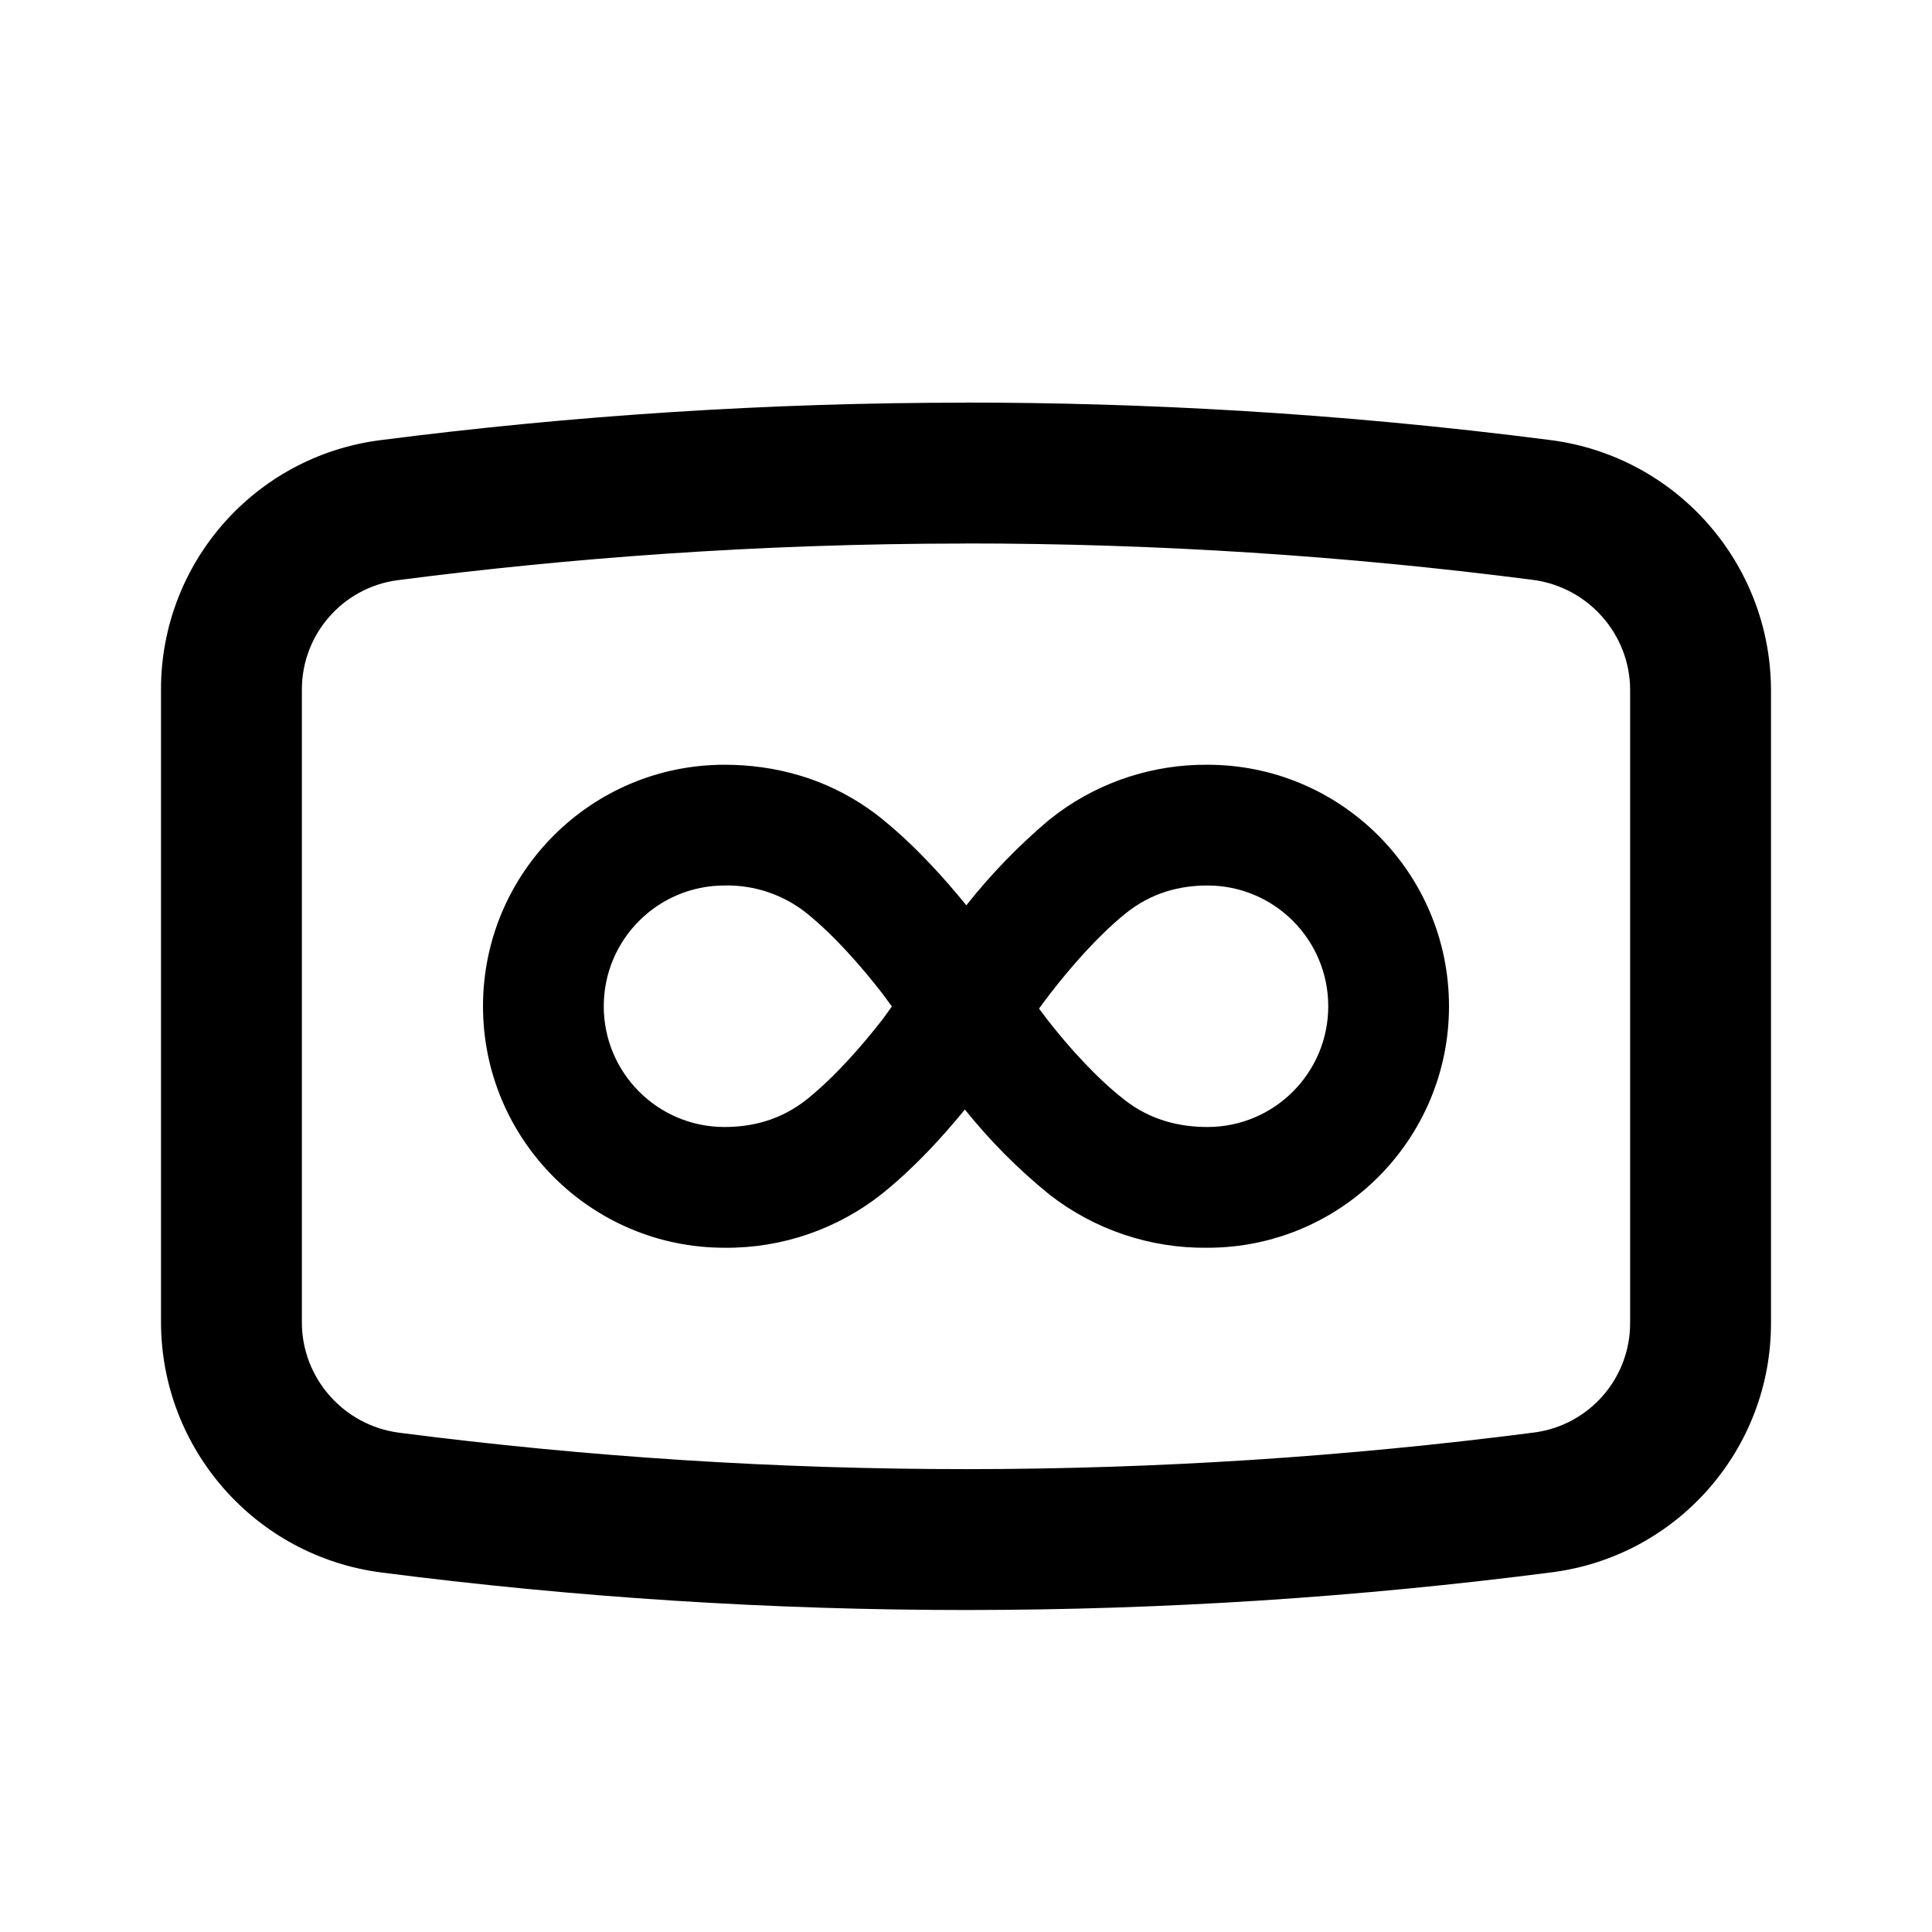
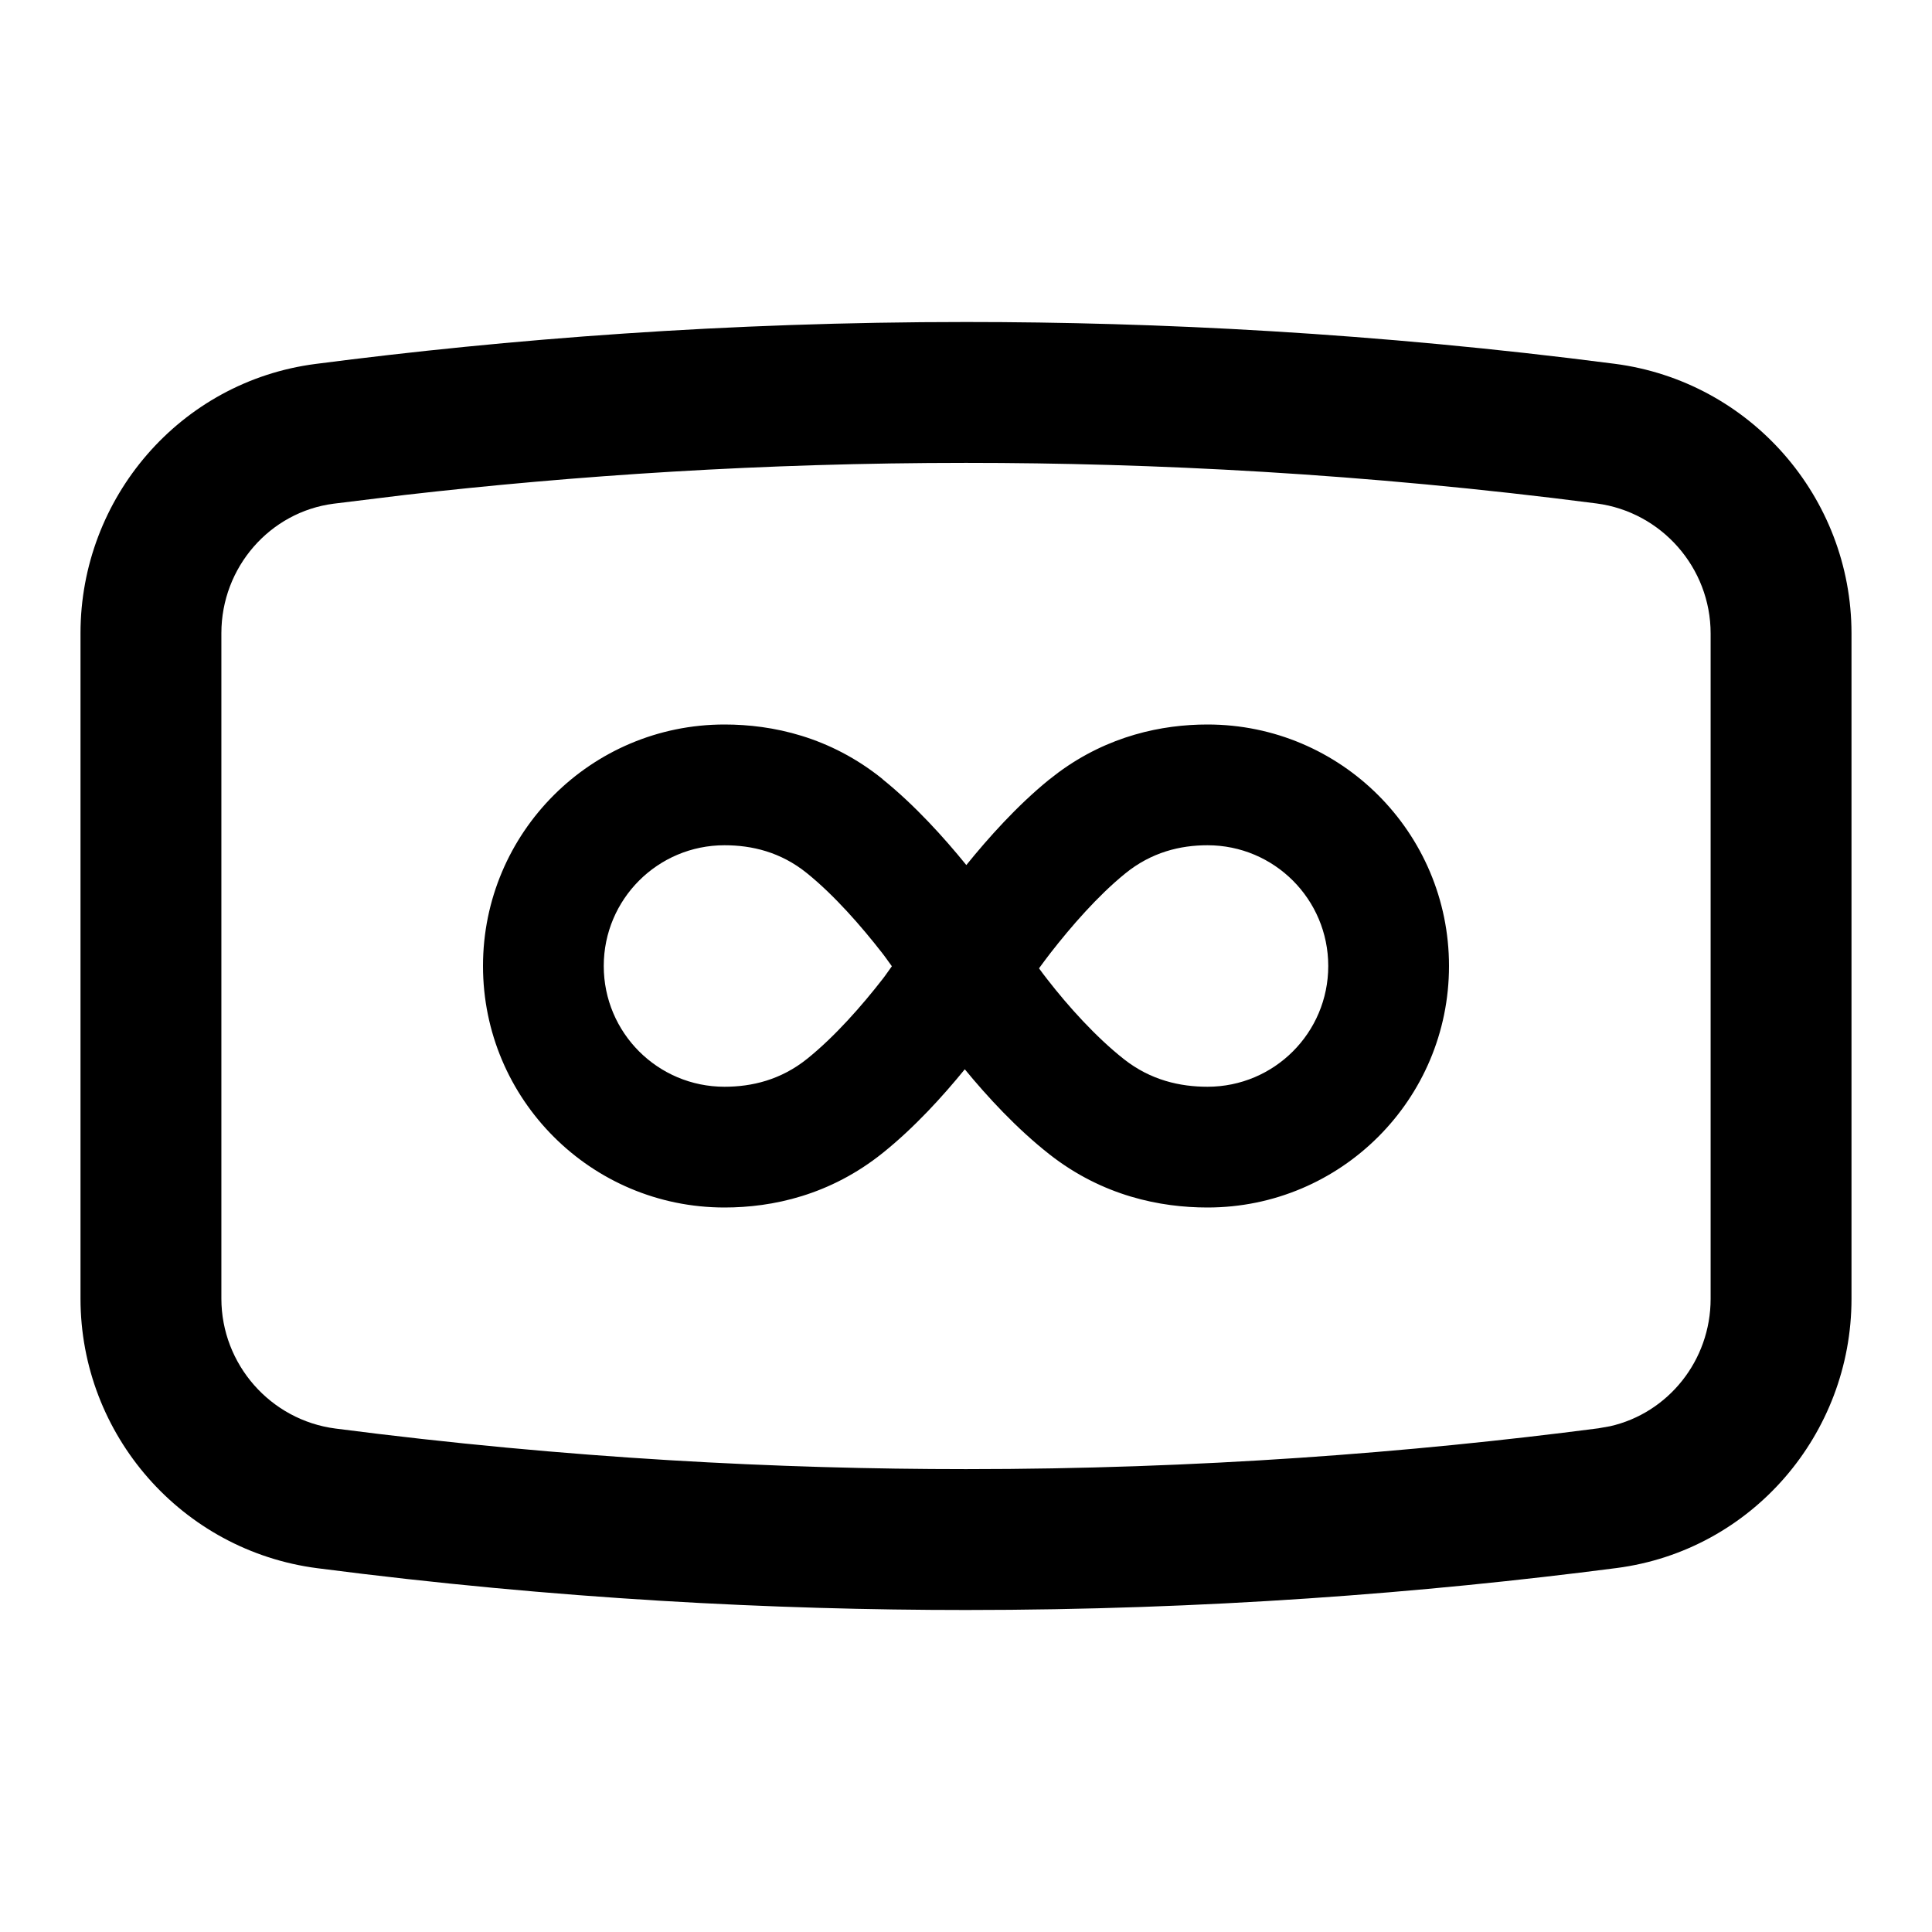
- <svg xmlns="http://www.w3.org/2000/svg" width="24" height="24" fill="none" viewBox="0 0 24 24">
-   <path fill="#000" fill-rule="evenodd" d="M15 9.5a3 3 0 1 1 0 6 3.13 3.13 0 0 1-1.964-.661 7 7 0 0 1-1.05-1.056c-.273.334-.624.72-1.016 1.036A3.1 3.1 0 0 1 9 15.5a3 3 0 1 1 0-6c.593 0 1.31.15 1.965.679h-.001c.403.326.764.727 1.04 1.067a7.4 7.4 0 0 1 1.022-1.056l.123-.095A3.1 3.1 0 0 1 15 9.5M9 11a1.5 1.5 0 1 0 0 3c.34 0 .7-.084 1.03-.349.342-.276.677-.658.935-.99l.114-.158-.12-.164c-.26-.334-.594-.717-.936-.993A1.58 1.58 0 0 0 9 11m6 0c-.337 0-.697.085-1.026.354-.339.276-.67.656-.928.989q-.075.098-.139.186.048.066.104.138c.257.33.6.715.953.992.33.26.695.341 1.036.341a1.5 1.5 0 1 0 0-3" clip-rule="evenodd" />
-   <path fill="#000" fill-rule="evenodd" d="M12 5.001c2.13 0 4.575.12 7.263.466A3.14 3.14 0 0 1 22 8.572v7.858a3.12 3.12 0 0 1-2.708 3.1 56.8 56.8 0 0 1-14.555.004A3.14 3.14 0 0 1 2 16.43V8.57a3.12 3.12 0 0 1 2.708-3.1A57 57 0 0 1 12 5.002m0 1.75c-2.597 0-4.967.184-7.066.456A1.37 1.37 0 0 0 3.75 8.571v7.858c0 .69.519 1.28 1.21 1.369a55 55 0 0 0 14.106-.004 1.37 1.37 0 0 0 1.184-1.364V8.572c0-.69-.519-1.28-1.21-1.369A55 55 0 0 0 12 6.751" clip-rule="evenodd" />
+ <svg xmlns="http://www.w3.org/2000/svg" width="24" height="24" viewBox="0 0 24 24" fill="none">
+   <path fill-rule="evenodd" clip-rule="evenodd" d="M15 9C16.657 9 18 10.343 18 12C18 13.657 16.657 15 15 15C14.417 15 13.697 14.858 13.036 14.339C12.63 14.02 12.266 13.625 11.985 13.283C11.713 13.617 11.362 14.004 10.97 14.319C10.313 14.848 9.595 15 9 15C7.343 15 6 13.657 6 12C6 10.343 7.343 9 9 9C9.593 9 10.31 9.15 10.965 9.679L10.964 9.68C11.367 10.005 11.728 10.406 12.004 10.746C12.276 10.41 12.63 10.013 13.026 9.69L13.149 9.595C13.768 9.139 14.435 9 15 9ZM9 10.5C8.171 10.5 7.5 11.171 7.5 12C7.5 12.829 8.171 13.5 9 13.5C9.339 13.5 9.7 13.416 10.029 13.151C10.372 12.875 10.707 12.493 10.965 12.161C11.007 12.107 11.043 12.052 11.079 12.003C11.041 11.952 11.003 11.895 10.959 11.839C10.699 11.505 10.365 11.122 10.023 10.846C9.697 10.583 9.339 10.5 9 10.5ZM15 10.5C14.663 10.5 14.303 10.585 13.974 10.854C13.635 11.13 13.305 11.51 13.046 11.843C12.995 11.908 12.95 11.971 12.907 12.029C12.939 12.073 12.973 12.119 13.011 12.167C13.268 12.498 13.612 12.882 13.964 13.159C14.295 13.419 14.659 13.5 15 13.5C15.829 13.5 16.5 12.829 16.5 12C16.5 11.171 15.829 10.5 15 10.5Z" fill="black" />
+   <path fill-rule="evenodd" clip-rule="evenodd" d="M12 4C14.363 4 17.076 4.133 20.057 4.519C21.738 4.736 23 6.175 23 7.869V16.134C23 17.813 21.764 19.261 20.08 19.479C17.68 19.79 14.969 20 12 20C9.637 20 6.924 19.867 3.943 19.481C2.261 19.264 1 17.825 1 16.131V7.866C1 6.187 2.236 4.739 3.92 4.521C6.32 4.21 9.031 4 12 4ZM12 5.75C9.474 5.75 7.14 5.907 5.033 6.148L4.145 6.257C3.353 6.359 2.75 7.047 2.75 7.866V16.131C2.75 16.947 3.36 17.642 4.168 17.746C7.065 18.121 9.703 18.25 12 18.25C14.887 18.25 17.522 18.046 19.855 17.743L20.002 17.717C20.721 17.554 21.25 16.902 21.25 16.134V7.869C21.25 7.053 20.64 6.359 19.832 6.254C16.935 5.879 14.297 5.75 12 5.75Z" fill="black" />
</svg>
